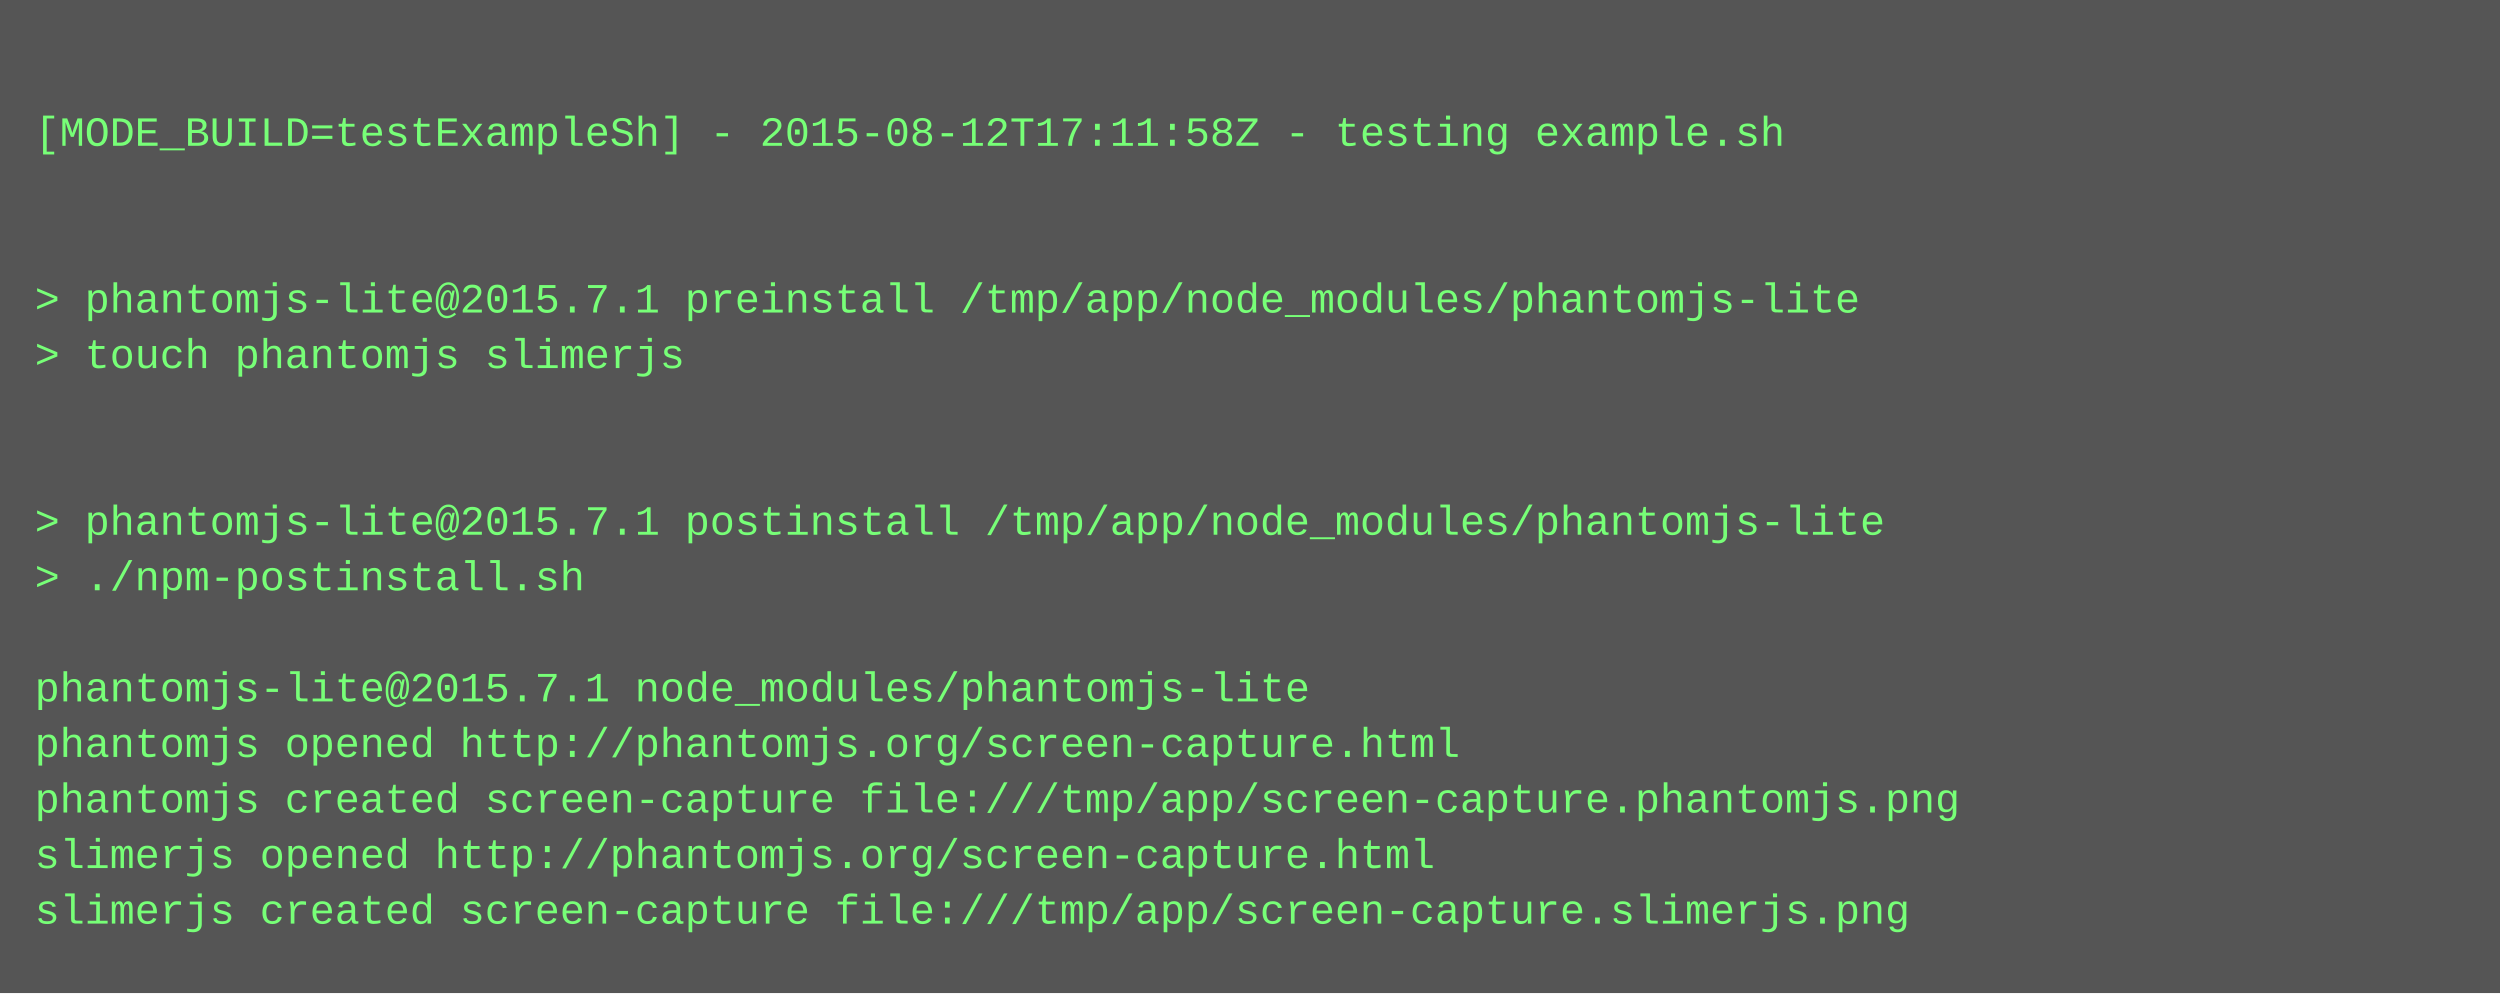
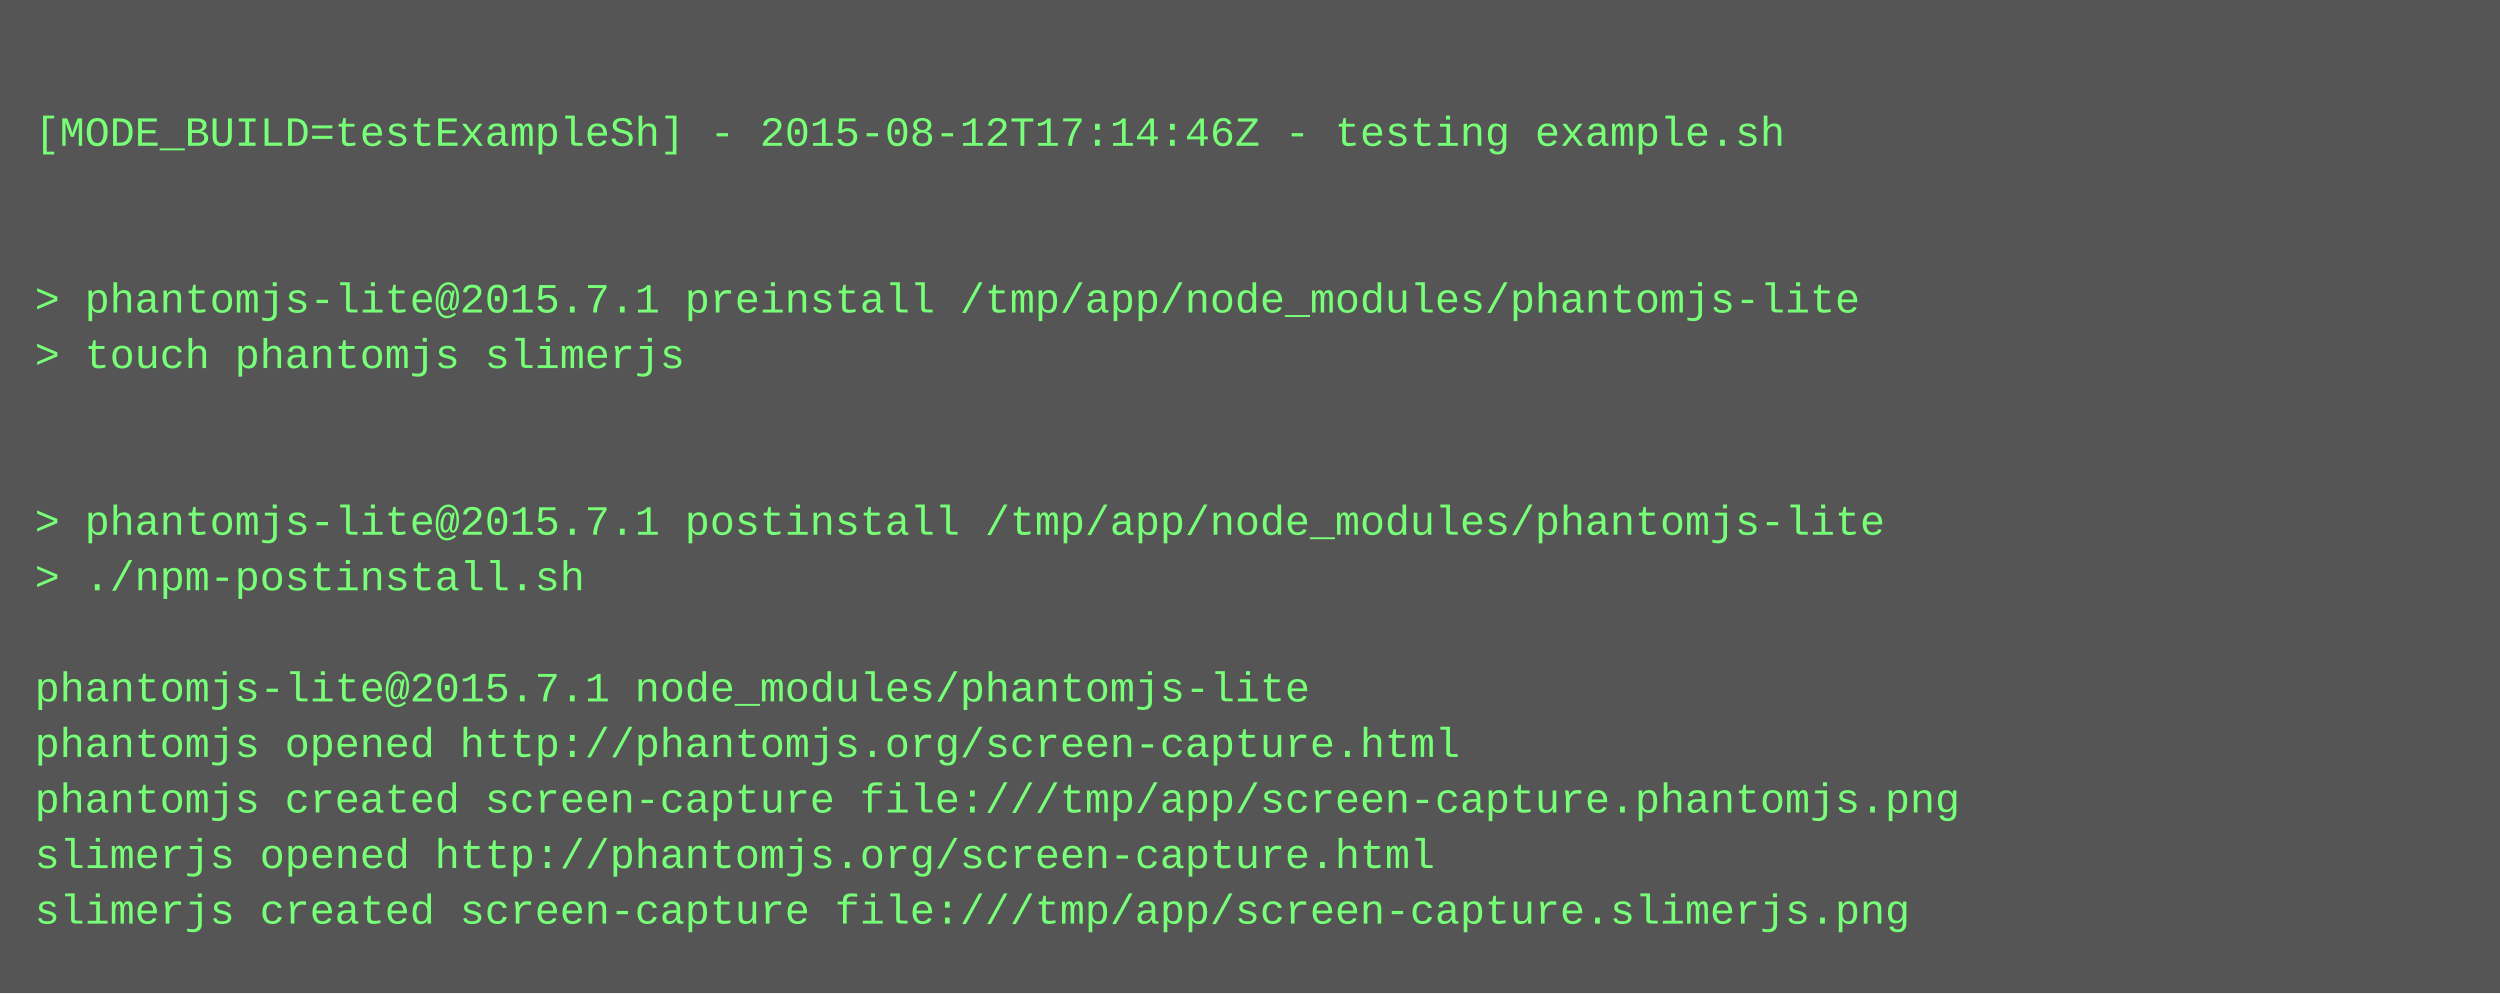
<svg xmlns="http://www.w3.org/2000/svg" height="286" width="720">
  <rect height="286" fill="#555" width="720" />
  <text fill="#7f7" font-family="Courier New" font-size="12" xml:space="preserve">
    <tspan x="10" y="26" />
-     <tspan x="10" y="42">[MODE_BUILD=testExampleSh] - 2015-08-12T17:11:58Z - testing example.sh</tspan>
+     <tspan x="10" y="42">[MODE_BUILD=testExampleSh] - 2015-08-12T17:14:46Z - testing example.sh</tspan>
    <tspan x="10" y="58" />
    <tspan x="10" y="74" />
    <tspan x="10" y="90">&gt; phantomjs-lite@2015.7.1 preinstall /tmp/app/node_modules/phantomjs-lite</tspan>
    <tspan x="10" y="106">&gt; touch phantomjs slimerjs</tspan>
    <tspan x="10" y="122" />
    <tspan x="10" y="138" />
    <tspan x="10" y="154">&gt; phantomjs-lite@2015.7.1 postinstall /tmp/app/node_modules/phantomjs-lite</tspan>
    <tspan x="10" y="170">&gt; ./npm-postinstall.sh</tspan>
    <tspan x="10" y="186" />
    <tspan x="10" y="202">phantomjs-lite@2015.7.1 node_modules/phantomjs-lite</tspan>
    <tspan x="10" y="218">phantomjs opened http://phantomjs.org/screen-capture.html</tspan>
    <tspan x="10" y="234">phantomjs created screen-capture file:///tmp/app/screen-capture.phantomjs.png</tspan>
    <tspan x="10" y="250">slimerjs opened http://phantomjs.org/screen-capture.html</tspan>
    <tspan x="10" y="266">slimerjs created screen-capture file:///tmp/app/screen-capture.slimerjs.png</tspan>
  </text>
</svg>
